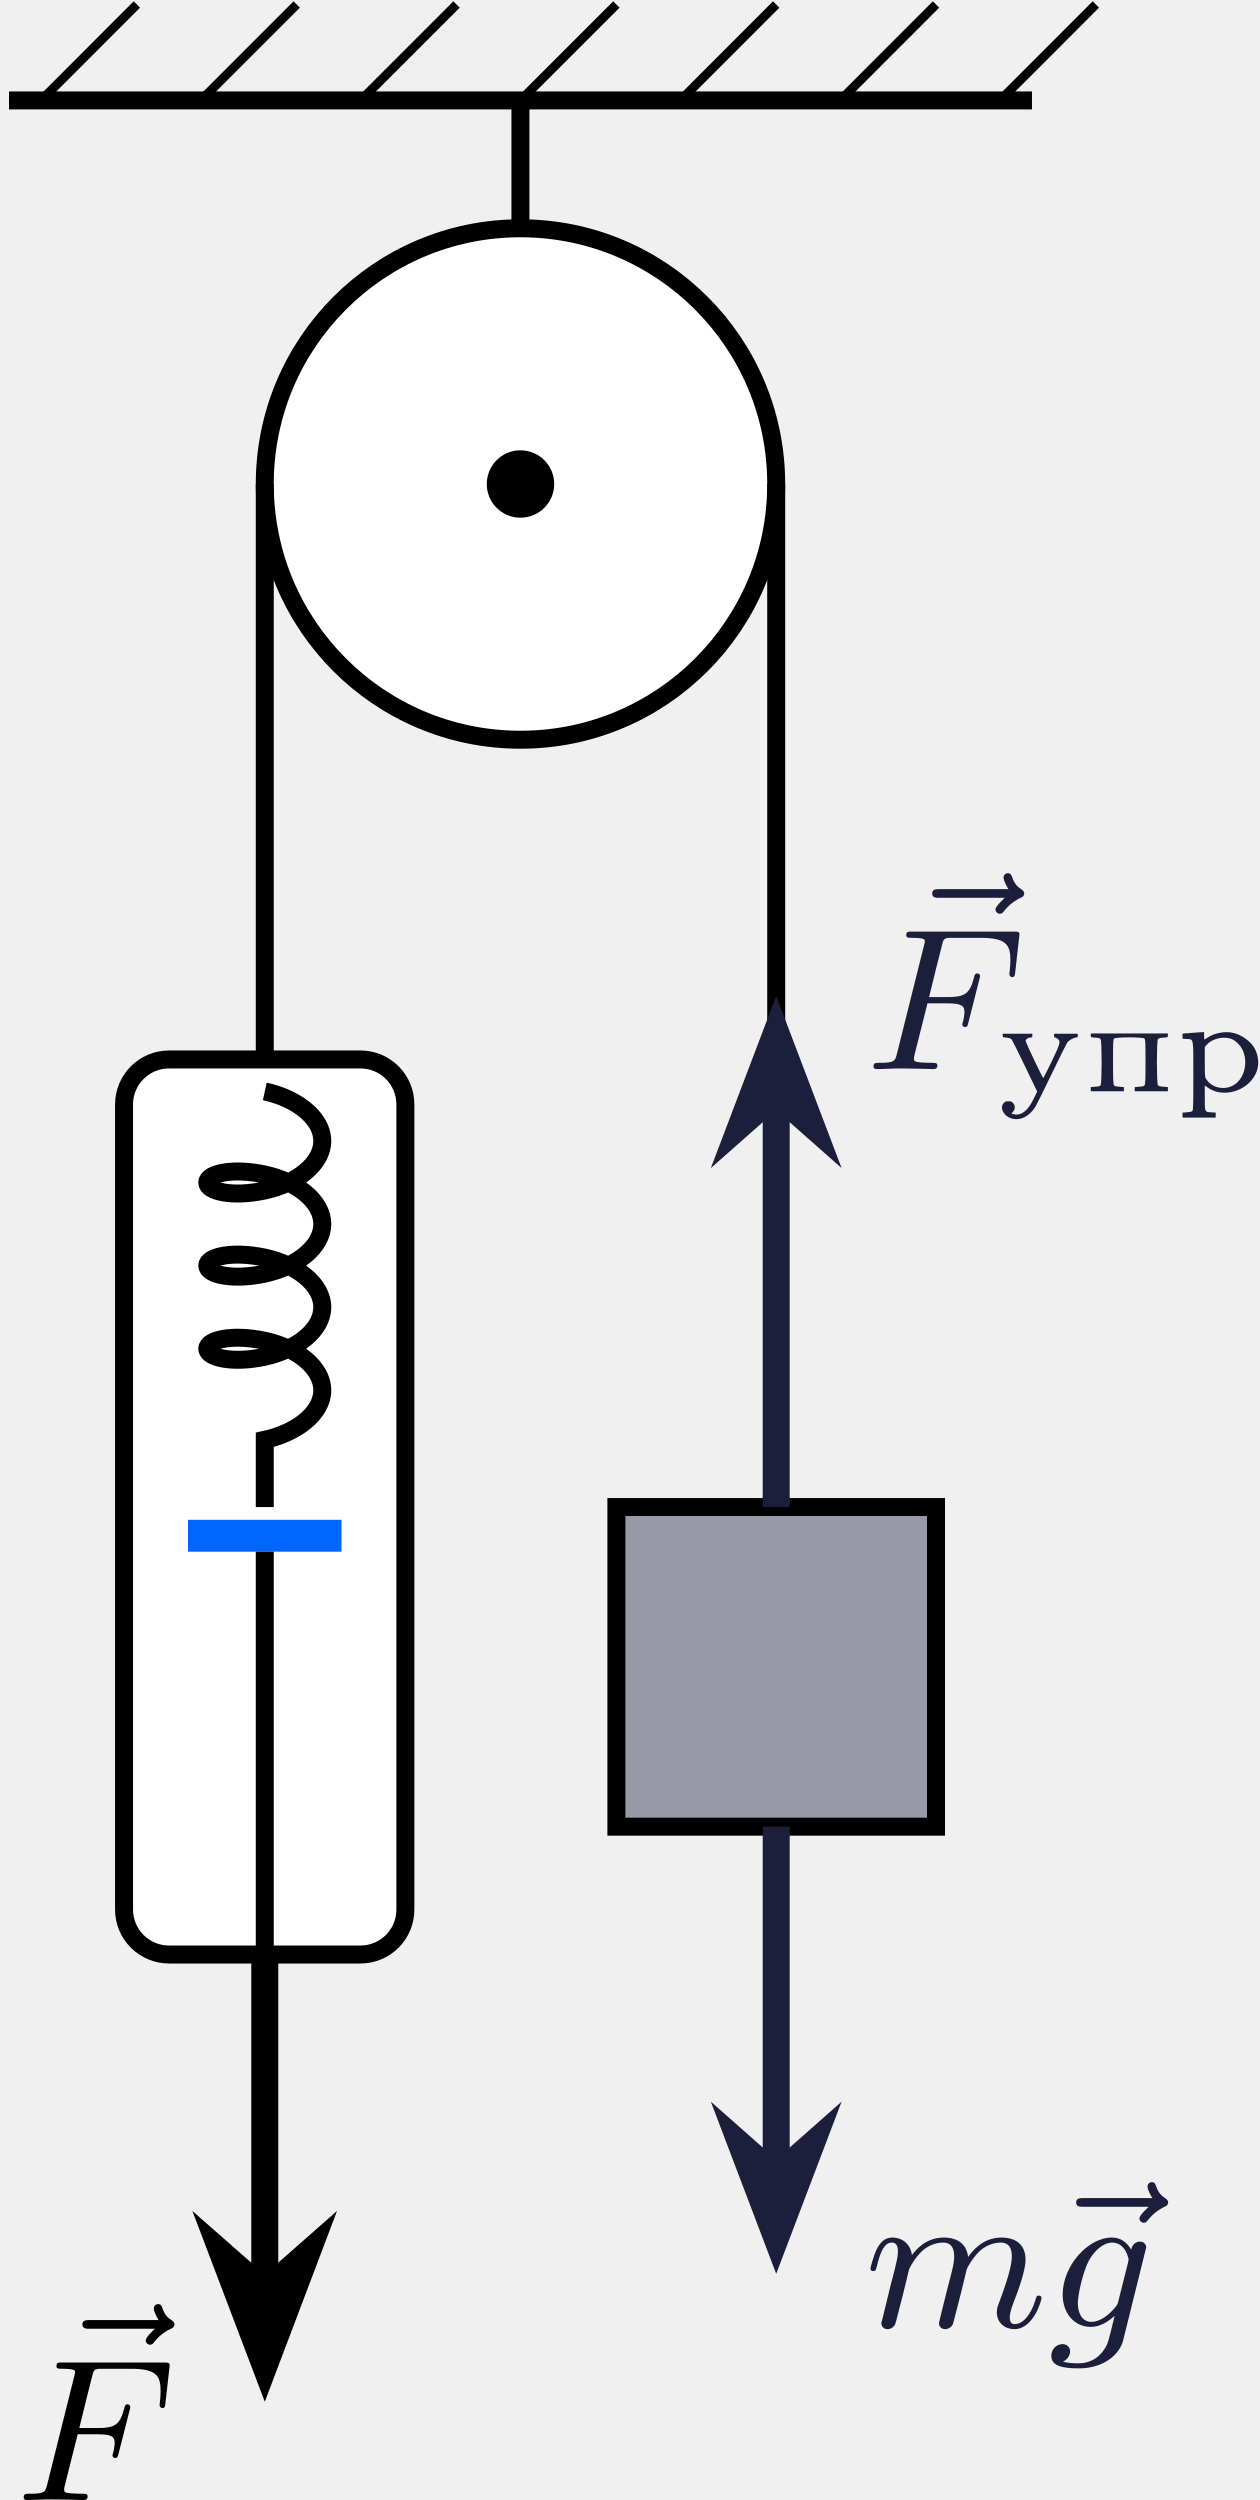
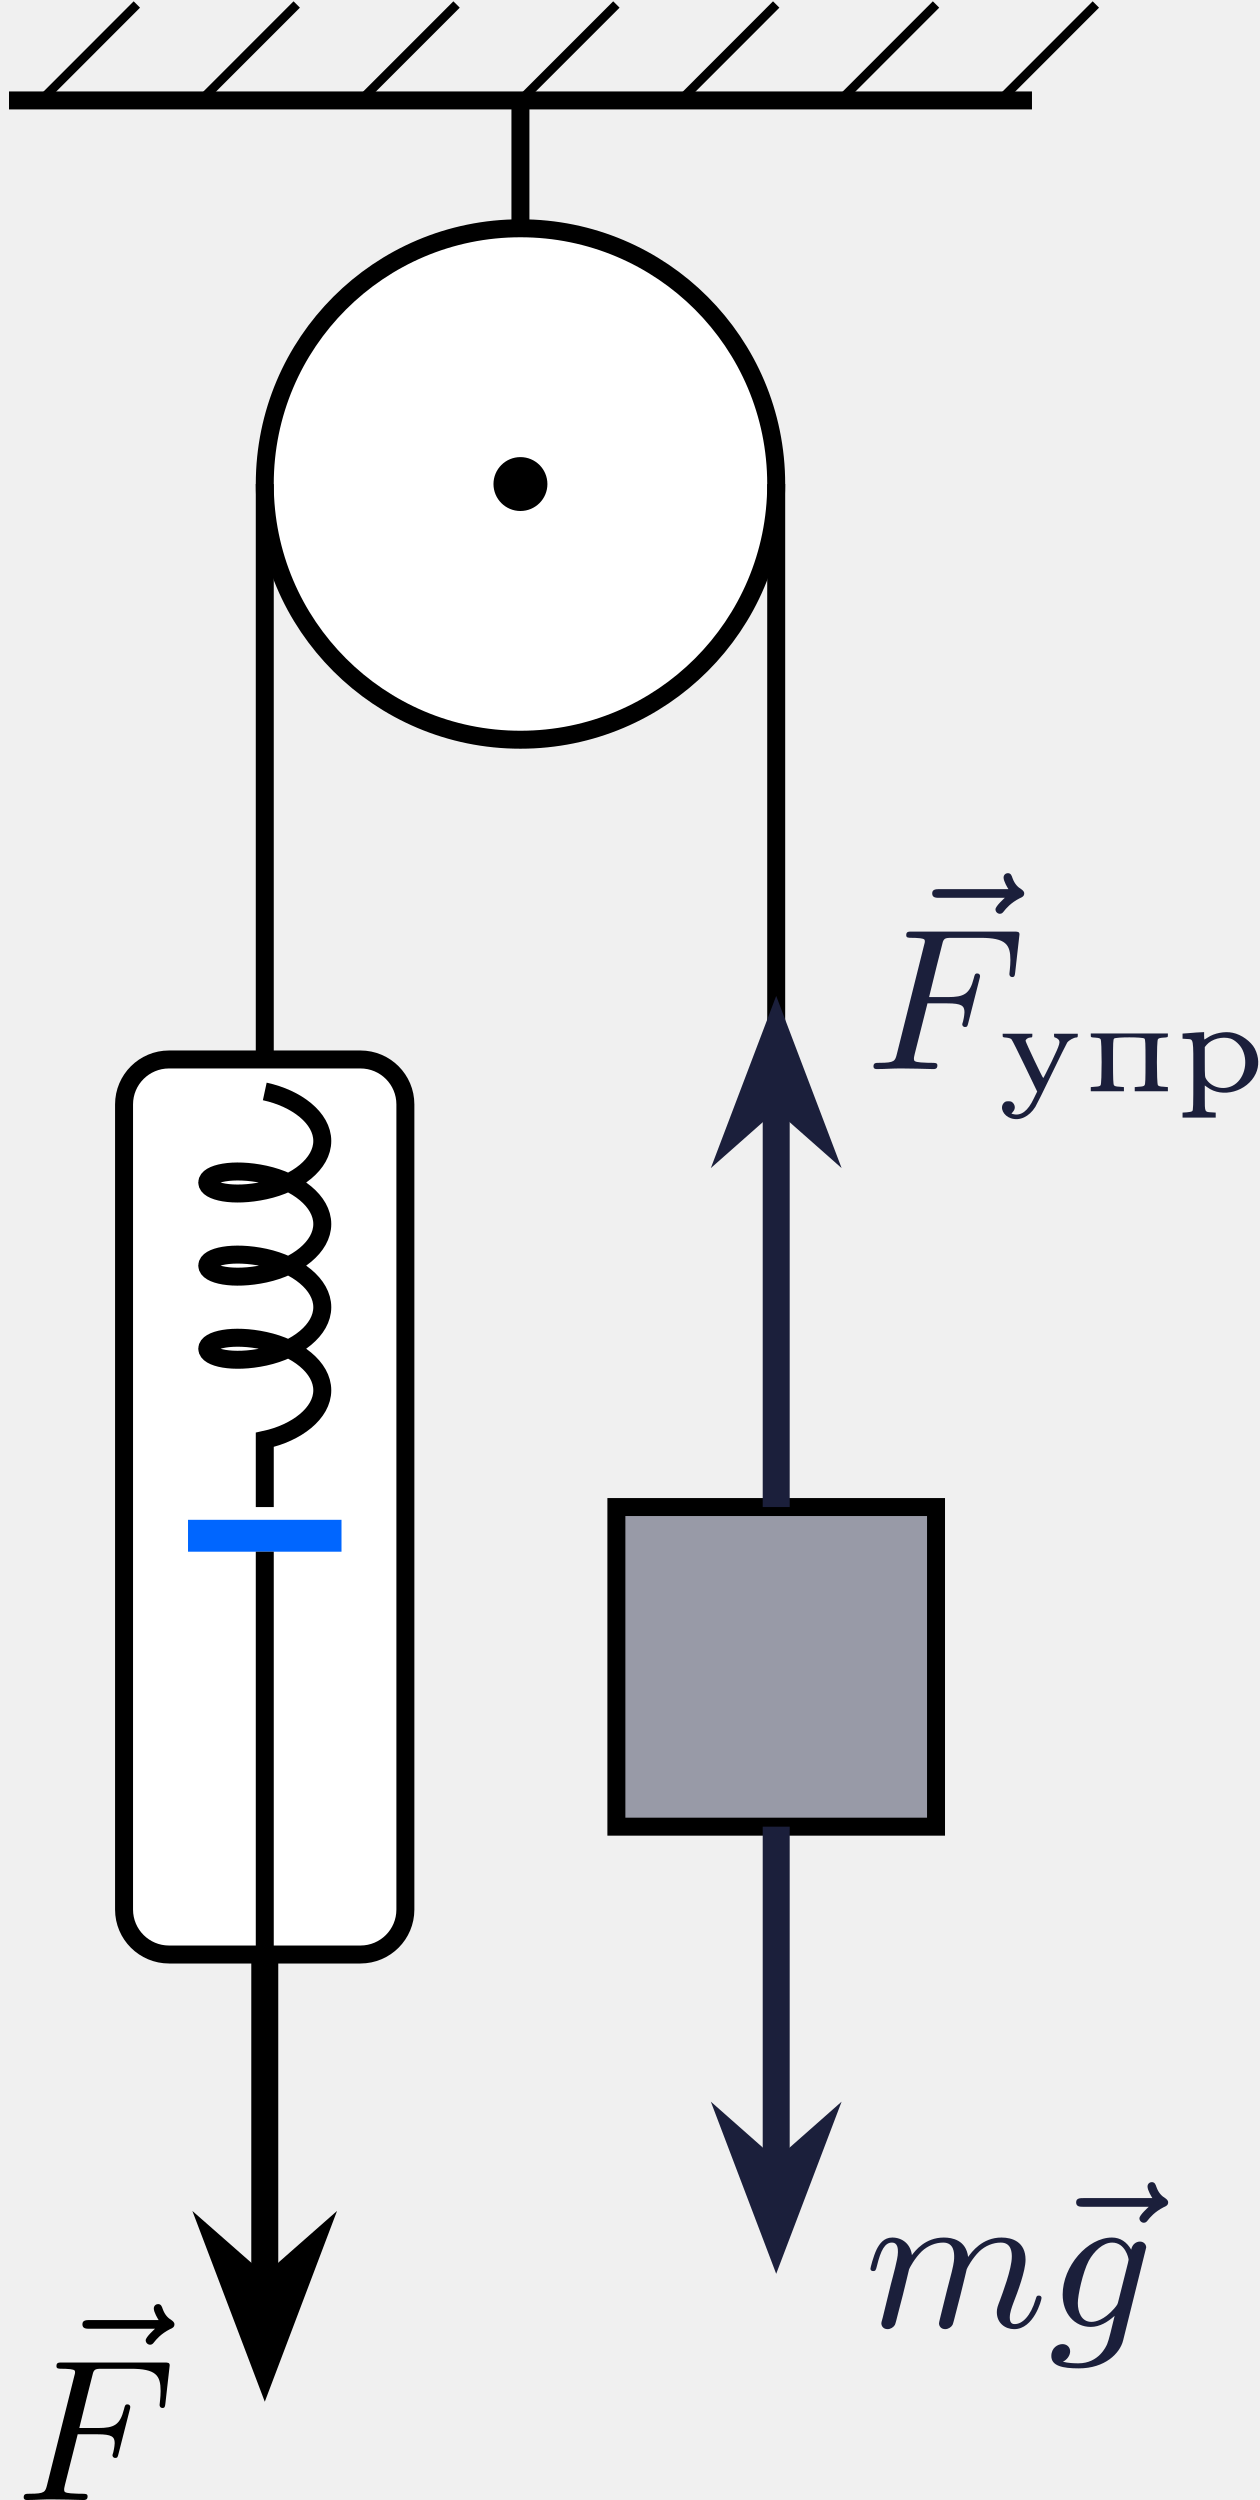
<svg xmlns="http://www.w3.org/2000/svg" xmlns:xlink="http://www.w3.org/1999/xlink" version="1.1" width="72.588pt" height="144.093pt" viewBox="-67.344 -70.008 55.837 110.841">
  <defs>
    <path id="g0-239" d="M.299-2.493C.299-2.403 .299-2.403 .496-2.391C.646-2.379 .705-2.367 .735-2.319C.795-2.242 .795-.365 .735-.281C.705-.239 .646-.221 .496-.215L.299-.197V-.108V-.012H1.034H1.769V-.108V-.197L1.566-.215C1.417-.221 1.357-.239 1.327-.281C1.297-.329 1.285-.532 1.285-1.321C1.285-2.176 1.291-2.307 1.333-2.349C1.405-2.421 2.612-2.421 2.678-2.349C2.72-2.307 2.726-2.176 2.726-1.321C2.726-.532 2.72-.329 2.684-.281C2.654-.239 2.594-.221 2.445-.215L2.248-.197V-.108V-.012H2.983H3.718V-.108V-.197L3.521-.215C3.365-.221 3.312-.239 3.276-.281C3.216-.365 3.216-2.242 3.276-2.319C3.312-2.367 3.365-2.379 3.521-2.391C3.712-2.403 3.718-2.403 3.718-2.493V-2.576H2.008H.299Z" />
    <path id="g0-240" d="M.944-2.618C.879-2.612 .711-2.6 .574-2.588L.329-2.57V-2.457V-2.343L.514-2.331C.831-2.307 .807-2.427 .807-.669C.807 .669 .801 .837 .759 .867C.735 .891 .622 .915 .52 .921L.329 .933V1.04V1.154H1.064H1.799V1.04V.933L1.608 .921C1.309 .903 1.315 .921 1.315 .275V-.269L1.417-.197C2.086 .311 3.198 .006 3.575-.795C3.736-1.142 3.718-1.53 3.533-1.901C3.365-2.218 2.941-2.529 2.552-2.606C2.2-2.684 1.722-2.588 1.447-2.397C1.375-2.349 1.309-2.307 1.303-2.307C1.291-2.307 1.285-2.379 1.285-2.475V-2.636L1.172-2.63C1.112-2.63 1.01-2.624 .944-2.618ZM2.457-2.349C2.648-2.289 2.887-2.068 2.989-1.847C3.264-1.261 3.049-.502 2.534-.251C2.128-.054 1.626-.179 1.387-.538C1.321-.634 1.315-.658 1.315-1.303V-1.973L1.393-2.068C1.62-2.331 2.086-2.457 2.457-2.349Z" />
    <path id="g0-243" d="M.239-2.481C.239-2.409 .245-2.403 .406-2.391C.514-2.379 .592-2.355 .628-2.319C.658-2.289 .927-1.751 1.225-1.13L1.769 0L1.62 .305C1.357 .867 1.052 1.094 .693 .998L.628 .98L.699 .891C.801 .777 .801 .628 .705 .514C.646 .448 .61 .43 .49 .43C.377 .43 .341 .448 .281 .514C.102 .723 .275 1.076 .604 1.184C.992 1.315 1.411 1.118 1.686 .681C1.739 .592 2.068-.06 2.409-.777C2.756-1.494 3.067-2.122 3.102-2.176C3.18-2.277 3.395-2.397 3.503-2.397C3.551-2.397 3.569-2.415 3.569-2.481V-2.564H3.043H2.517V-2.481C2.517-2.427 2.534-2.397 2.558-2.397S2.636-2.367 2.678-2.337C2.821-2.224 2.792-2.128 2.409-1.327C2.212-.927 2.05-.598 2.038-.598C2.008-.598 1.255-2.188 1.255-2.248C1.255-2.319 1.369-2.397 1.476-2.397C1.542-2.397 1.554-2.409 1.554-2.481V-2.564H.897H.239Z" />
    <path id="g1-70" d="M2.789-2.914H3.667C4.304-2.914 4.429-2.806 4.429-2.52C4.429-2.493 4.42-2.331 4.367-2.116C4.331-2.008 4.331-2 4.331-1.982C4.331-1.946 4.358-1.865 4.456-1.865S4.564-1.91 4.6-2.053L5.093-3.99C5.102-4.026 5.12-4.08 5.12-4.125C5.12-4.178 5.084-4.241 4.994-4.241C4.896-4.241 4.878-4.178 4.842-4.026C4.663-3.327 4.411-3.192 3.685-3.192H2.86C2.977-3.685 3.434-5.523 3.47-5.64C3.533-5.819 3.631-5.819 3.9-5.819H5.138C6.267-5.819 6.465-5.523 6.465-4.833C6.465-4.528 6.42-4.286 6.42-4.214S6.465-4.08 6.545-4.08C6.653-4.08 6.662-4.142 6.68-4.304L6.868-5.972C6.868-6.097 6.779-6.097 6.608-6.097H2.116C1.937-6.097 1.847-6.097 1.847-5.936C1.847-5.819 1.937-5.819 2.125-5.819C2.161-5.819 2.322-5.819 2.466-5.801C2.663-5.774 2.672-5.738 2.672-5.658C2.672-5.631 2.672-5.613 2.627-5.452L1.435-.681C1.354-.359 1.336-.278 .664-.278C.493-.278 .395-.278 .395-.117C.395-.063 .421 0 .529 0C.628 0 1.049-.009 1.139-.018C1.21-.027 1.524-.027 1.722-.027C1.892-.027 2.143-.018 2.358-.018S2.824 0 3.04 0C3.111 0 3.228 0 3.228-.161C3.228-.278 3.138-.278 2.95-.278C2.932-.278 2.699-.278 2.484-.296C2.206-.323 2.188-.359 2.188-.466C2.188-.484 2.188-.538 2.224-.672L2.789-2.914Z" />
    <path id="g1-103" d="M4.367-3.524C4.367-3.667 4.25-3.784 4.089-3.784C3.936-3.784 3.748-3.676 3.703-3.425C3.506-3.766 3.219-3.963 2.851-3.963C1.766-3.963 .664-2.69 .664-1.435C.664-.592 1.193 0 1.91 0C2.313 0 2.672-.224 2.968-.493C2.851 0 2.708 .601 2.636 .762C2.591 .861 2.268 1.614 1.363 1.614C1.184 1.614 .897 1.605 .672 1.542C.843 1.47 .995 1.273 .995 1.085C.995 .888 .843 .762 .655 .762C.448 .762 .161 .924 .161 1.291C.161 1.731 .664 1.838 1.381 1.838C2.537 1.838 3.201 1.175 3.344 .601L4.367-3.524ZM3.138-1.166C3.102-1.004 3.093-.986 2.95-.816C2.493-.296 2.116-.224 1.937-.224C1.497-.224 1.336-.655 1.336-1.058C1.336-1.408 1.551-2.412 1.82-2.932C2.053-3.353 2.448-3.739 2.86-3.739C3.434-3.739 3.587-3.058 3.587-2.977C3.587-2.959 3.569-2.887 3.56-2.842L3.138-1.166Z" />
    <path id="g1-109" d="M1.695-1.408C1.793-1.829 1.964-2.484 1.973-2.555C1.991-2.609 2.215-3.04 2.537-3.353C2.798-3.596 3.138-3.739 3.488-3.739C3.972-3.739 3.972-3.264 3.972-3.111C3.972-3.004 3.972-2.878 3.865-2.439L3.658-1.641C3.371-.484 3.3-.206 3.3-.161C3.3-.045 3.38 .099 3.578 .099C3.703 .099 3.838 .018 3.9-.09C3.927-.143 3.999-.43 4.044-.61L4.25-1.408C4.349-1.829 4.519-2.484 4.528-2.555C4.546-2.609 4.77-3.04 5.093-3.353C5.353-3.596 5.694-3.739 6.043-3.739C6.528-3.739 6.528-3.264 6.528-3.111C6.528-2.564 6.106-1.47 6.007-1.193C5.9-.915 5.864-.825 5.864-.655C5.864-.17 6.232 .099 6.635 .099C7.496 .099 7.846-1.184 7.846-1.282C7.846-1.327 7.819-1.39 7.729-1.39C7.63-1.39 7.621-1.345 7.586-1.228C7.361-.466 6.985-.126 6.662-.126C6.599-.126 6.438-.126 6.438-.412C6.438-.637 6.528-.87 6.599-1.067C6.779-1.524 7.137-2.475 7.137-2.977C7.137-3.775 6.545-3.963 6.07-3.963C5.218-3.963 4.752-3.327 4.591-3.102C4.501-3.847 3.891-3.963 3.515-3.963C2.681-3.963 2.242-3.371 2.098-3.183C2.044-3.667 1.677-3.963 1.228-3.963C.852-3.963 .664-3.685 .538-3.443C.386-3.129 .26-2.618 .26-2.582C.26-2.502 .323-2.475 .386-2.475C.484-2.475 .502-2.52 .547-2.699C.717-3.407 .906-3.739 1.21-3.739C1.479-3.739 1.479-3.452 1.479-3.318C1.479-3.129 1.408-2.851 1.354-2.618C1.291-2.385 1.201-2 1.166-1.892L.807-.421C.744-.206 .744-.188 .744-.161C.744-.045 .825 .099 1.022 .099C1.148 .099 1.282 .018 1.345-.09C1.372-.143 1.444-.43 1.488-.61L1.695-1.408Z" />
    <path id="g1-126" d="M4.86-5.326C4.842-5.308 4.447-4.958 4.447-4.815C4.447-4.707 4.537-4.618 4.645-4.618C4.734-4.618 4.779-4.68 4.815-4.725C4.914-4.851 5.12-5.102 5.523-5.308C5.631-5.353 5.721-5.398 5.721-5.523C5.721-5.622 5.631-5.676 5.586-5.712C5.452-5.792 5.299-5.927 5.2-6.205C5.165-6.312 5.129-6.42 4.994-6.42C4.914-6.42 4.806-6.357 4.806-6.223C4.806-6.061 4.985-5.765 5.021-5.712H1.973C1.82-5.712 1.641-5.712 1.641-5.523C1.641-5.326 1.811-5.326 1.973-5.326H4.86Z" />
  </defs>
  <g id="page1">
    <path d="M-66.945-65.555H-21.59" stroke="#000" fill="none" stroke-width=".797" stroke-miterlimit="10" />
    <path d="M-65.527-65.555L-61.277-69.809" stroke="#000" fill="none" stroke-width=".399" stroke-miterlimit="10" />
    <path d="M-58.441-65.555L-54.188-69.809" stroke="#000" fill="none" stroke-width=".399" stroke-miterlimit="10" />
    <path d="M-51.355-65.555L-47.102-69.809" stroke="#000" fill="none" stroke-width=".399" stroke-miterlimit="10" />
    <path d="M-44.27-65.555L-40.016-69.809" stroke="#000" fill="none" stroke-width=".399" stroke-miterlimit="10" />
    <path d="M-37.18-65.555L-32.93-69.809" stroke="#000" fill="none" stroke-width=".399" stroke-miterlimit="10" />
    <path d="M-30.094-65.555L-25.844-69.809" stroke="#000" fill="none" stroke-width=".399" stroke-miterlimit="10" />
    <path d="M-23.008-65.555L-18.758-69.809" stroke="#000" fill="none" stroke-width=".399" stroke-miterlimit="10" />
    <path d="M-44.27-65.555V-48.547" stroke="#000" fill="none" stroke-width=".797" stroke-miterlimit="10" />
    <path d="M-32.93-48.547C-32.93-54.812-38.004-59.887-44.27-59.887C-50.531-59.887-55.605-54.812-55.605-48.547C-55.605-42.285-50.531-37.211-44.27-37.211C-38.004-37.211-32.93-42.285-32.93-48.547Z" fill="#fff" />
    <path d="M-32.93-48.547C-32.93-54.812-38.004-59.887-44.27-59.887C-50.531-59.887-55.605-54.812-55.605-48.547C-55.605-42.285-50.531-37.211-44.27-37.211C-38.004-37.211-32.93-42.285-32.93-48.547Z" stroke="#000" fill="none" stroke-width=".797" stroke-miterlimit="10" />
-     <path d="M-42.773-48.547C-42.773-49.375-43.441-50.043-44.27-50.043C-45.094-50.043-45.762-49.375-45.762-48.547C-45.762-47.723-45.094-47.055-44.27-47.055C-43.441-47.055-42.773-47.723-42.773-48.547Z" />
+     <path d="M-43.074-48.547C-43.074-49.207-43.609-49.742-44.27-49.742C-44.93-49.742-45.465-49.207-45.465-48.547C-45.465-47.887-44.93-47.352-44.27-47.352C-43.609-47.352-43.074-47.887-43.074-48.547Z" />
    <path d="M-55.605-48.547V-23.035" stroke="#000" fill="none" stroke-width=".797" stroke-miterlimit="10" />
    <path d="M-61.844-21.043V14.656C-61.844 15.758-60.949 16.648-59.852 16.648H-51.363C-50.262 16.648-49.371 15.758-49.371 14.656V-21.043C-49.371-22.145-50.262-23.035-51.363-23.035H-59.852C-60.949-23.035-61.844-22.145-61.844-21.043Z" fill="#fff" />
    <path d="M-61.844-21.043V14.656C-61.844 15.758-60.949 16.648-59.852 16.648H-51.363C-50.262 16.648-49.371 15.758-49.371 14.656V-21.043C-49.371-22.145-50.262-23.035-51.363-23.035H-59.852C-60.949-23.035-61.844-22.145-61.844-21.043Z" stroke="#000" fill="none" stroke-width=".797" stroke-miterlimit="10" />
    <path d="M-55.605-21.617C-54.191-21.312-53.055-20.438-53.055-19.422C-53.055-18.406-54.191-17.531-55.605-17.227C-57.023-16.918-58.156-17.18-58.156-17.578C-58.156-17.98-57.023-18.242-55.605-17.934C-54.191-17.625-53.055-16.754-53.055-15.738S-54.191-13.848-55.605-13.539C-57.023-13.234-58.156-13.492-58.156-13.895C-58.156-14.297-57.023-14.555-55.605-14.25C-54.191-13.941-53.055-13.066-53.055-12.051S-54.191-10.164-55.605-9.855C-57.023-9.547-58.156-9.809-58.156-10.211C-58.156-10.609-57.023-10.871-55.605-10.562C-54.191-10.258-53.055-9.383-53.055-8.367S-54.191-6.477-55.605-6.172V-3.191" stroke="#000" fill="none" stroke-width=".797" stroke-miterlimit="10" />
    <path d="M-59.008-2.625V-1.211H-52.203V-2.625Z" fill="#06f" />
    <path d="M-55.605-1.211V16.648" stroke="#000" fill="none" stroke-width=".797" stroke-miterlimit="10" />
    <path d="M-55.605 16.648V31.336" stroke="#000" fill="none" stroke-width="1.196" stroke-miterlimit="10" />
    <path d="M-55.605 34.789L-53.812 30.055L-55.605 31.633L-57.402 30.055Z" />
    <path d="M-55.605 34.789L-53.812 30.055L-55.605 31.633L-57.402 30.055Z" stroke="#000" fill="none" stroke-width="1.196" stroke-miterlimit="10" />
    <g transform="matrix(1 0 0 1 -22.4202 89.3817)">
      <use x="-42.911" y="-50.815" xlink:href="#g1-126" />
      <use x="-44.268" y="-48.548" xlink:href="#g1-70" />
    </g>
    <path d="M-32.93-48.547V-3.191" stroke="#000" fill="none" stroke-width=".797" stroke-miterlimit="10" />
    <path d="M-40.016-3.191V10.98H-25.844V-3.191Z" fill="#989aa7" />
    <path d="M-40.016-3.191V10.98H-25.844V-3.191Z" stroke="#000" fill="none" stroke-width=".797" stroke-miterlimit="10" />
    <path d="M-32.93-3.191V-21.277" stroke="#1b1f3b" fill="none" stroke-width="1.196" stroke-miterlimit="10" />
    <path d="M-32.93-24.168L-34.41-20.27L-32.93-21.578L-31.449-20.27Z" fill="#1b1f3b" />
    <path d="M-32.93-24.168L-34.41-20.27L-32.93-21.578L-31.449-20.27Z" stroke="#1b1f3b" fill="none" stroke-width="1.196" stroke-miterlimit="10" />
    <g fill="#1b1f3b" transform="matrix(1 0 0 1 15.256 25.9396)">
      <use x="-42.911" y="-50.815" xlink:href="#g1-126" />
      <use x="-44.268" y="-48.548" xlink:href="#g1-70" />
      <use x="-38.384" y="-47.552" xlink:href="#g0-243" />
      <use x="-34.538" y="-47.552" xlink:href="#g0-239" />
      <use x="-30.499" y="-47.552" xlink:href="#g0-240" />
    </g>
    <path d="M-32.93 10.98V26.23" stroke="#1b1f3b" fill="none" stroke-width="1.196" stroke-miterlimit="10" />
    <path d="M-32.93 29.121L-31.449 25.223L-32.93 26.531L-34.41 25.223Z" fill="#1b1f3b" />
    <path d="M-32.93 29.121L-31.449 25.223L-32.93 26.531L-34.41 25.223Z" stroke="#1b1f3b" fill="none" stroke-width="1.196" stroke-miterlimit="10" />
    <g fill="#1b1f3b" transform="matrix(1 0 0 1 15.256 81.7074)">
      <use x="-44.268" y="-48.548" xlink:href="#g1-109" />
      <use x="-36.529" y="-48.548" xlink:href="#g1-126" />
      <use x="-36.149" y="-48.548" xlink:href="#g1-103" />
    </g>
  </g>
</svg>
